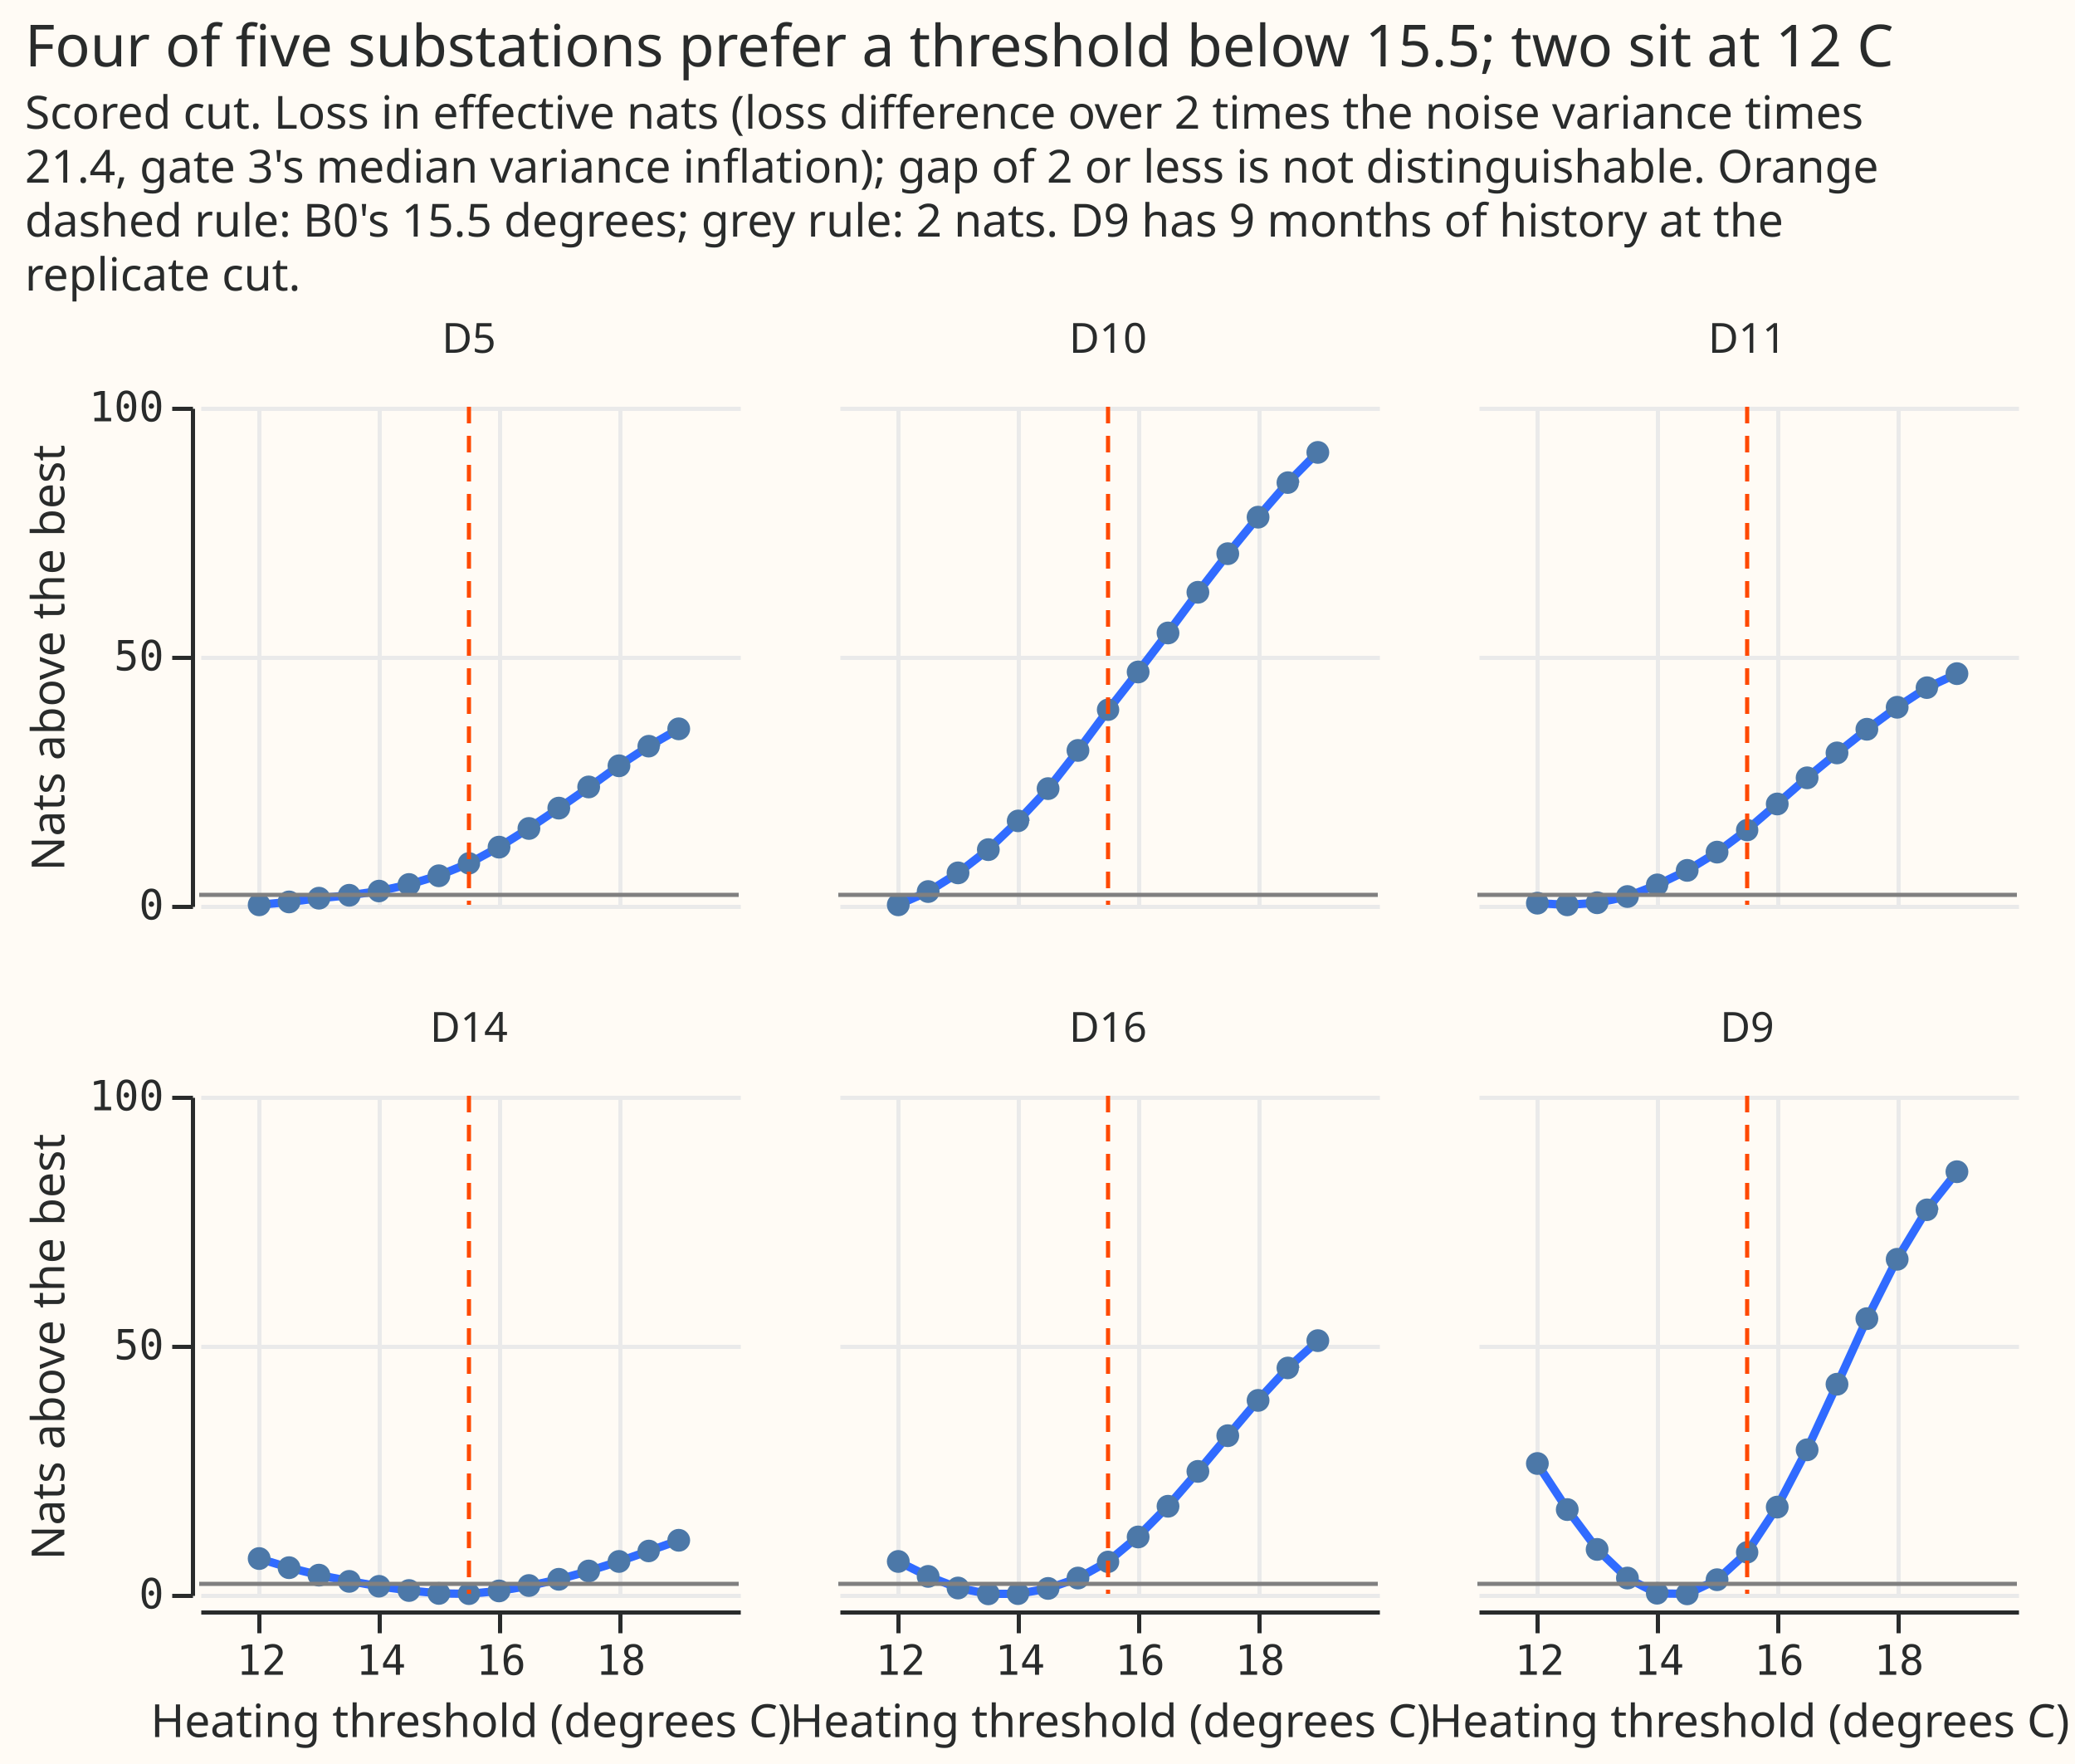
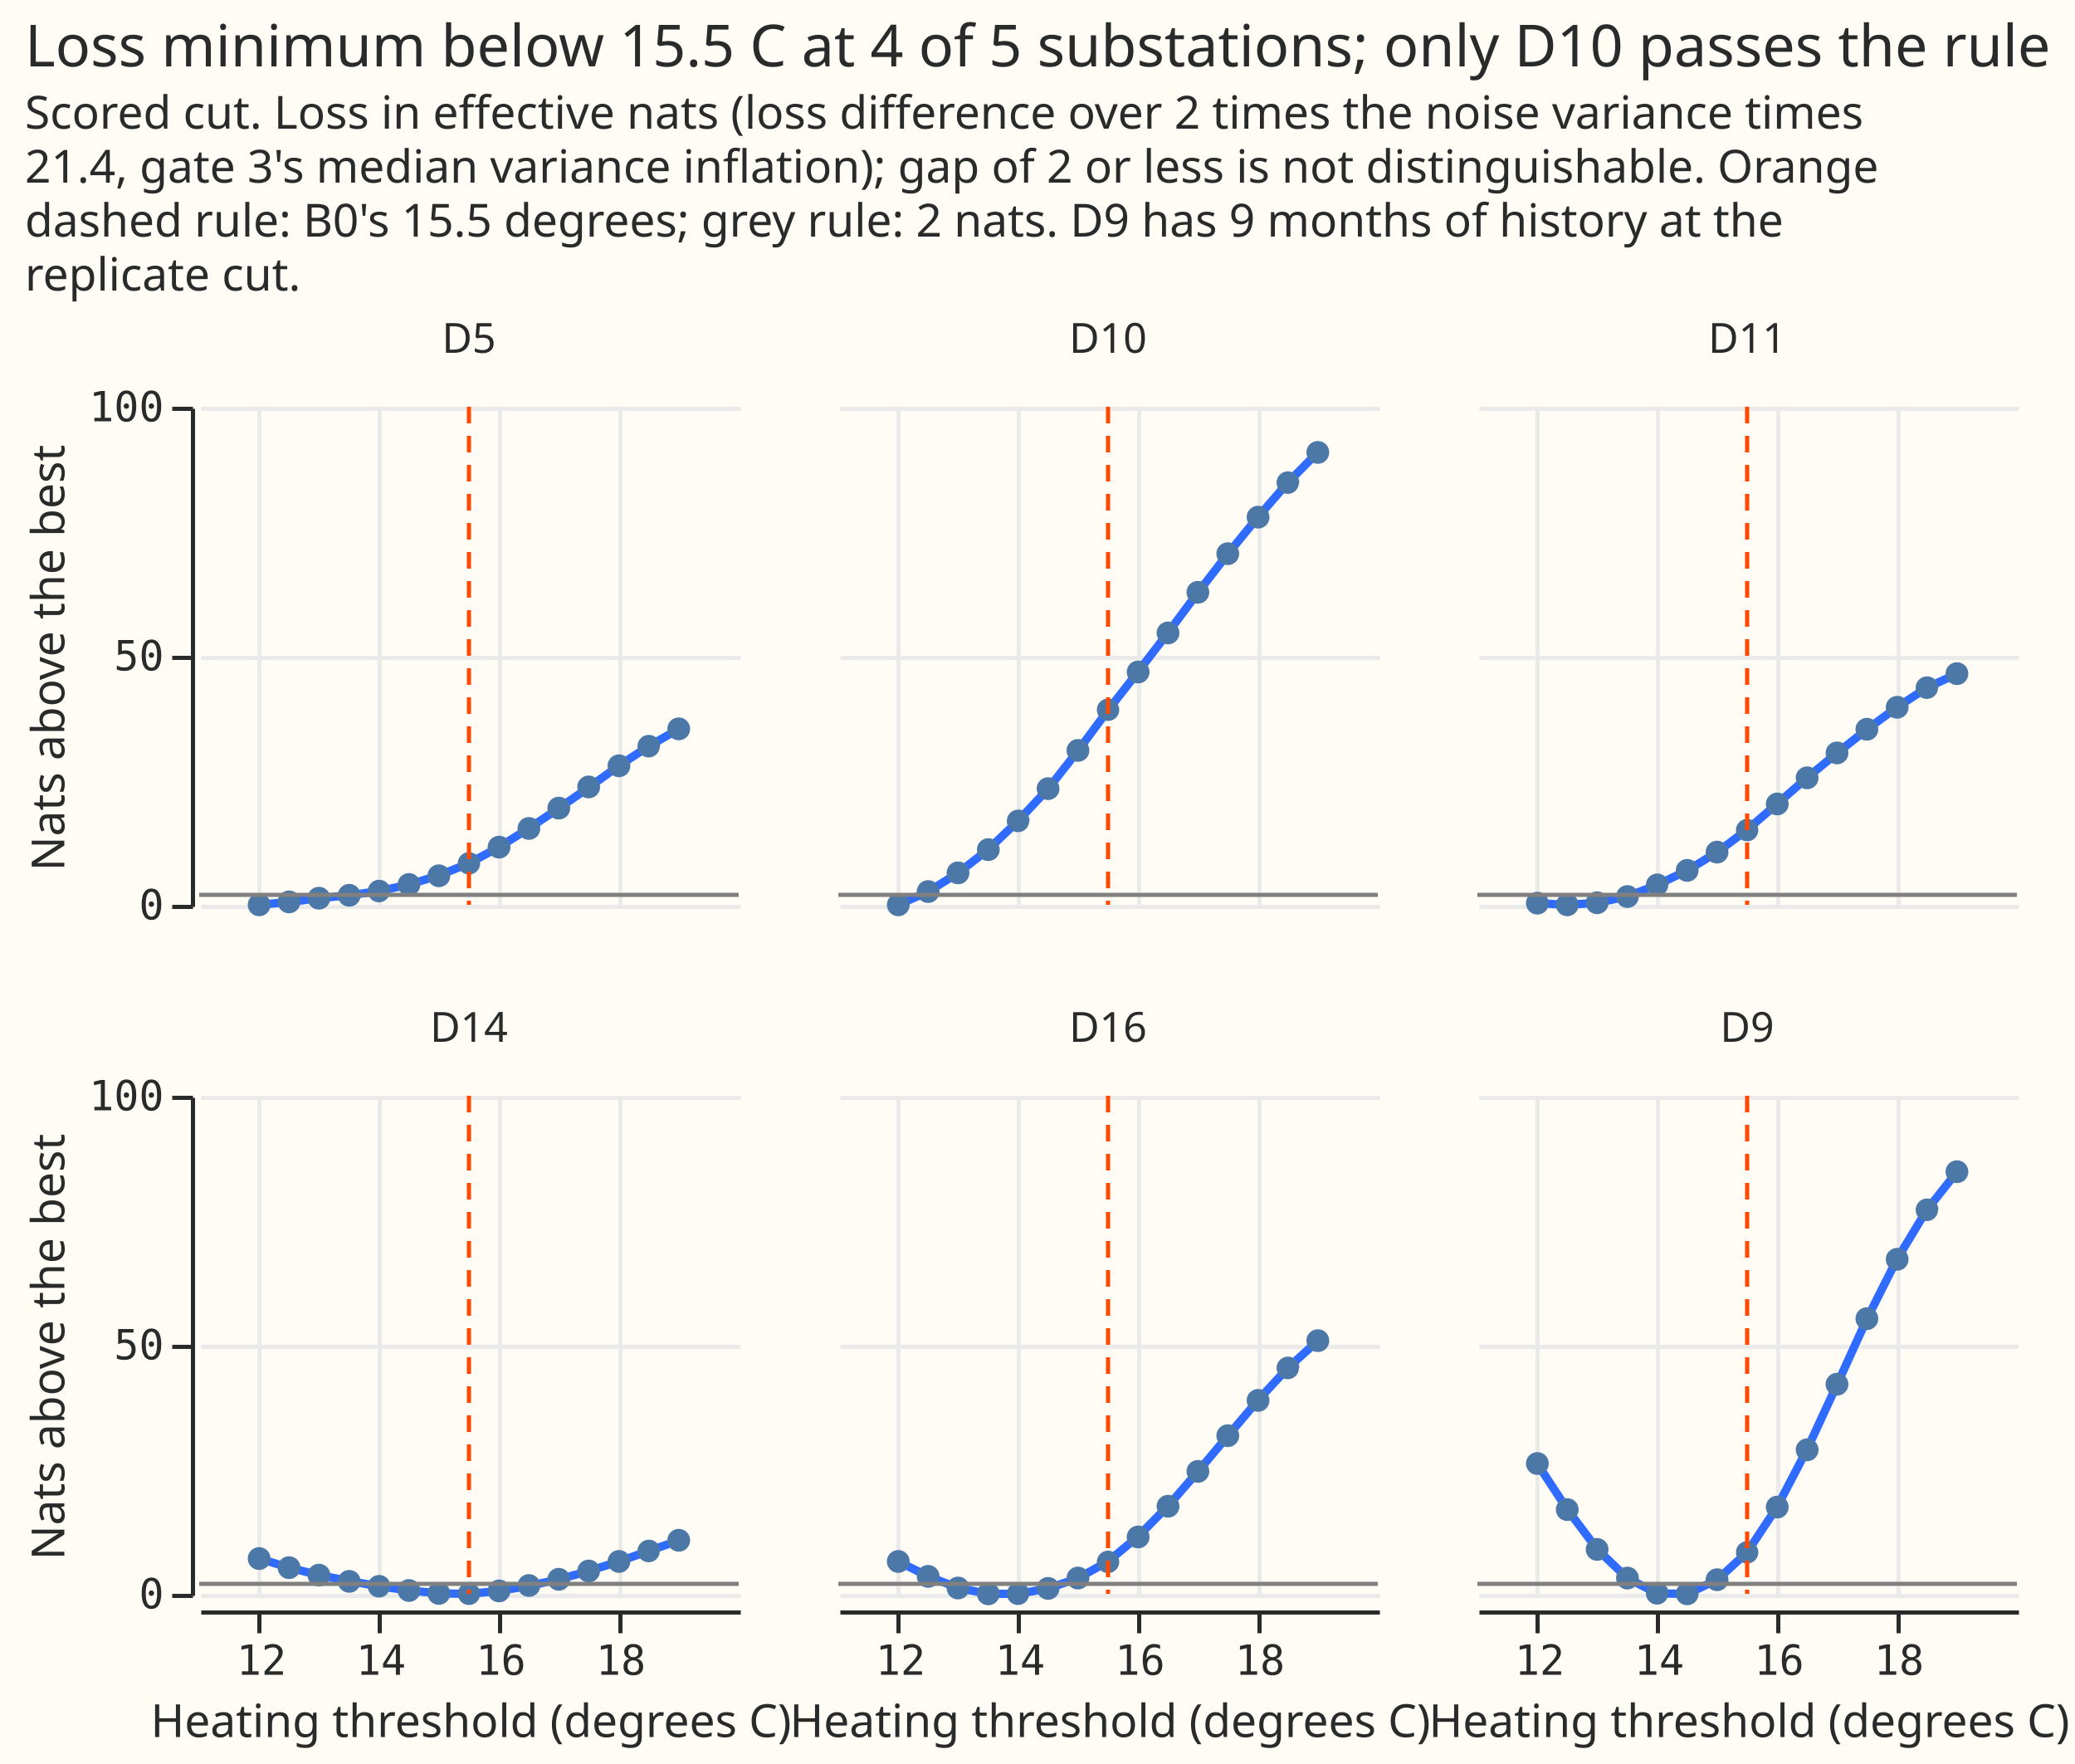
<svg xmlns="http://www.w3.org/2000/svg" width="500" height="425" class="marks" viewBox="0 0 500 425">
  <path fill="#fffbf5" d="M0 0h500v425H0z" />
  <g fill="none" stroke-miterlimit="10" aria-roledescription="group mark container" class="mark-group role-frame root">
    <g aria-roledescription="group mark container" class="mark-group role-row-header row_header">
      <path d="M46 98v120Z" aria-hidden="true" class="background" />
      <g aria-label="Y-axis titled 'Nats above the best' for a linear scale with values from 0 to 100" aria-roledescription="axis" class="mark-group role-axis" pointer-events="none">
        <path stroke="#292b2b" d="M46.5 218.5h-5m5-60h-5m5-60h-5" class="mark-rule role-axis-tick" />
        <g fill="#292b2b" class="mark-text role-axis-label" font-family="Matter Semi Mono, Roboto Mono, monospace" font-size="10" text-anchor="end">
          <text transform="translate(39.5 221.5)">0</text>
          <text transform="translate(39.5 161.5)">50</text>
          <text transform="translate(39.5 101.5)">100</text>
        </g>
        <path stroke="#292b2b" d="M46.5 218.5v-120" class="mark-rule role-axis-domain" />
        <text fill="#292b2b" class="mark-text role-axis-title" font-family="Matter XH, DM Sans, sans-serif" font-size="11" text-anchor="middle" transform="rotate(-90 87 71.5)">Nats above the best</text>
      </g>
      <path d="M46 264v120Z" aria-hidden="true" class="background" />
      <g aria-label="Y-axis titled 'Nats above the best' for a linear scale with values from 0 to 100" aria-roledescription="axis" class="mark-group role-axis" pointer-events="none">
        <path stroke="#292b2b" d="M46.5 384.5h-5m5-60h-5m5-60h-5" class="mark-rule role-axis-tick" />
        <g fill="#292b2b" class="mark-text role-axis-label" font-family="Matter Semi Mono, Roboto Mono, monospace" font-size="10" text-anchor="end">
          <text transform="translate(39.5 387.5)">0</text>
          <text transform="translate(39.5 327.5)">50</text>
          <text transform="translate(39.5 267.5)">100</text>
        </g>
        <path stroke="#292b2b" d="M46.5 384.5v-120" class="mark-rule role-axis-domain" />
        <text fill="#292b2b" class="mark-text role-axis-title" font-family="Matter XH, DM Sans, sans-serif" font-size="11" text-anchor="middle" transform="rotate(-90 170 154.5)">Nats above the best</text>
      </g>
    </g>
    <g aria-roledescription="group mark container" class="mark-group role-column-footer column_footer">
      <path d="M48 388h130z" aria-hidden="true" class="background" />
      <g aria-label="X-axis titled 'Heating threshold (degrees C)' for a linear scale with values from 11 to 20" aria-roledescription="axis" class="mark-group role-axis" pointer-events="none">
        <path stroke="#292b2b" d="M62.5 388.5v5m29-5v5m29-5v5m29-5v5" class="mark-rule role-axis-tick" />
        <g fill="#292b2b" class="mark-text role-axis-label" font-family="Matter Semi Mono, Roboto Mono, monospace" font-size="10" text-anchor="middle">
          <text transform="translate(63 403.5)">12</text>
          <text transform="translate(91.8 403.5)">14</text>
          <text transform="translate(120.7 403.5)">16</text>
          <text transform="translate(149.6 403.5)">18</text>
        </g>
        <path stroke="#292b2b" d="M48.5 388.5h130" class="mark-rule role-axis-domain" />
        <text fill="#292b2b" class="mark-text role-axis-title" font-family="Matter XH, DM Sans, sans-serif" font-size="11" text-anchor="middle" transform="translate(113.5 418.5)">Heating threshold (degrees C)</text>
      </g>
      <path d="M202 388h130z" aria-hidden="true" class="background" />
      <g aria-label="X-axis titled 'Heating threshold (degrees C)' for a linear scale with values from 11 to 20" aria-roledescription="axis" class="mark-group role-axis" pointer-events="none">
        <path stroke="#292b2b" d="M216.5 388.5v5m29-5v5m29-5v5m29-5v5" class="mark-rule role-axis-tick" />
        <g fill="#292b2b" class="mark-text role-axis-label" font-family="Matter Semi Mono, Roboto Mono, monospace" font-size="10" text-anchor="middle">
          <text transform="translate(217 403.5)">12</text>
          <text transform="translate(245.8 403.5)">14</text>
          <text transform="translate(274.7 403.5)">16</text>
          <text transform="translate(303.6 403.5)">18</text>
        </g>
        <path stroke="#292b2b" d="M202.5 388.5h130" class="mark-rule role-axis-domain" />
        <text fill="#292b2b" class="mark-text role-axis-title" font-family="Matter XH, DM Sans, sans-serif" font-size="11" text-anchor="middle" transform="translate(267.5 418.5)">Heating threshold (degrees C)</text>
      </g>
      <path d="M356 388h130z" aria-hidden="true" class="background" />
      <g aria-label="X-axis titled 'Heating threshold (degrees C)' for a linear scale with values from 11 to 20" aria-roledescription="axis" class="mark-group role-axis" pointer-events="none">
        <path stroke="#292b2b" d="M370.5 388.5v5m29-5v5m29-5v5m29-5v5" class="mark-rule role-axis-tick" />
        <g fill="#292b2b" class="mark-text role-axis-label" font-family="Matter Semi Mono, Roboto Mono, monospace" font-size="10" text-anchor="middle">
          <text transform="translate(371 403.5)">12</text>
          <text transform="translate(399.8 403.5)">14</text>
          <text transform="translate(428.7 403.5)">16</text>
          <text transform="translate(457.6 403.5)">18</text>
        </g>
        <path stroke="#292b2b" d="M356.5 388.5h130" class="mark-rule role-axis-domain" />
        <text fill="#292b2b" class="mark-text role-axis-title" font-family="Matter XH, DM Sans, sans-serif" font-size="11" text-anchor="middle" transform="translate(421.5 418.5)">Heating threshold (degrees C)</text>
      </g>
    </g>
    <g aria-roledescription="group mark container" class="mark-group role-scope cell">
      <path fill="#fffbf5" d="M48.5 98.5h130v120h-130Z" aria-hidden="true" class="background" />
      <g aria-hidden="true" class="mark-group role-axis">
        <path stroke="#eaeaea" d="M62.5 98.5v120m29-120v120m29-120v120m29-120v120" class="mark-rule role-axis-grid" pointer-events="none" />
      </g>
      <g aria-hidden="true" class="mark-group role-axis">
        <path stroke="#eaeaea" d="M48.5 218.5h130m-130-60h130m-130-60h130" class="mark-rule role-axis-grid" pointer-events="none" />
      </g>
      <g aria-roledescription="line mark container" class="mark-line role-mark child_layer_0_layer_0_marks">
        <path stroke="#306bff" stroke-width="2" d="m62.4 218 7.3-.7 7.2-.9 7.2-.7 7.2-1 7.3-1.6 7.2-2.2 7.2-2.9 7.2-3.9 7.2-4.5 7.3-4.9 7.2-5 7.2-5.2 7.2-4.7 7.3-4.2" aria-label="Heating threshold (degrees C): 12; Nats above the best: 0" aria-roledescription="line mark" />
      </g>
      <g fill="#4c78a8" aria-roledescription="symbol mark container" class="mark-symbol role-mark child_layer_0_layer_1_marks">
        <path d="M65.2 218a2.7 2.7 0 1 1-5.5 0 2.7 2.7 0 1 1 5.5 0" aria-label="Heating threshold (degrees C): 12; Nats above the best: 0" aria-roledescription="point" />
        <path d="M72.4 217.3a2.7 2.7 0 1 1-5.5 0 2.7 2.7 0 1 1 5.5 0" aria-label="Heating threshold (degrees C): 12.5; Nats above the best: 0.621950943201" aria-roledescription="point" />
        <path d="M79.6 216.4a2.7 2.7 0 1 1-5.5 0 2.7 2.7 0 1 1 5.5 0" aria-label="Heating threshold (degrees C): 13; Nats above the best: 1.29701175347" aria-roledescription="point" />
        <path d="M86.9 215.7a2.7 2.7 0 1 1-5.5 0 2.7 2.7 0 1 1 5.5 0" aria-label="Heating threshold (degrees C): 13.5; Nats above the best: 1.94436860394" aria-roledescription="point" />
        <path d="M94 214.7a2.7 2.7 0 1 1-5.4 0 2.7 2.7 0 1 1 5.5 0" aria-label="Heating threshold (degrees C): 14; Nats above the best: 2.76331328192" aria-roledescription="point" />
        <path d="M101.3 213.1a2.7 2.7 0 1 1-5.5 0 2.7 2.7 0 1 1 5.5 0" aria-label="Heating threshold (degrees C): 14.5; Nats above the best: 4.07513268301" aria-roledescription="point" />
        <path d="M108.5 211a2.7 2.7 0 1 1-5.5 0 2.7 2.7 0 1 1 5.5 0" aria-label="Heating threshold (degrees C): 15; Nats above the best: 5.88324445647" aria-roledescription="point" />
        <path d="M115.7 208a2.7 2.7 0 1 1-5.4 0 2.7 2.7 0 1 1 5.4 0" aria-label="Heating threshold (degrees C): 15.5; Nats above the best: 8.30267006436" aria-roledescription="point" />
        <path d="M123 204.1a2.7 2.7 0 1 1-5.5 0 2.7 2.7 0 1 1 5.5 0" aria-label="Heating threshold (degrees C): 16; Nats above the best: 11.5439203655" aria-roledescription="point" />
        <path d="M130.2 199.6a2.7 2.7 0 1 1-5.5 0 2.7 2.7 0 1 1 5.5 0" aria-label="Heating threshold (degrees C): 16.5; Nats above the best: 15.3128754807" aria-roledescription="point" />
        <path d="M137.4 194.7a2.7 2.7 0 1 1-5.5 0 2.7 2.7 0 1 1 5.5 0" aria-label="Heating threshold (degrees C): 17; Nats above the best: 19.4146008789" aria-roledescription="point" />
        <path d="M144.6 189.6a2.7 2.7 0 1 1-5.5 0 2.7 2.7 0 1 1 5.5 0" aria-label="Heating threshold (degrees C): 17.5; Nats above the best: 23.6330426172" aria-roledescription="point" />
        <path d="M151.9 184.5a2.7 2.7 0 1 1-5.5 0 2.7 2.7 0 1 1 5.5 0" aria-label="Heating threshold (degrees C): 18; Nats above the best: 27.8756086671" aria-roledescription="point" />
        <path d="M159 179.8a2.7 2.7 0 1 1-5.4 0 2.7 2.7 0 1 1 5.5 0" aria-label="Heating threshold (degrees C): 18.5; Nats above the best: 31.8721138478" aria-roledescription="point" />
        <path d="M166.3 175.6a2.7 2.7 0 1 1-5.5 0 2.7 2.7 0 1 1 5.5 0" aria-label="Heating threshold (degrees C): 19; Nats above the best: 35.3278991965" aria-roledescription="point" />
      </g>
      <path stroke="#ff4901" stroke-dasharray="4,3" d="M113 98v120m0-120v120m0-120v120m0-120v120m0-120v120m0-120v120m0-120v120m0-120v120m0-120v120m0-120v120m0-120v120m0-120v120m0-120v120m0-120v120m0-120v120" aria-roledescription="rule mark container" class="mark-rule role-mark child_layer_1_marks" />
      <path stroke="gray" d="M178 215.6H48m130 0H48m130 0H48m130 0H48m130 0H48m130 0H48m130 0H48m130 0H48m130 0H48m130 0H48m130 0H48m130 0H48m130 0H48m130 0H48m130 0H48" aria-roledescription="rule mark container" class="mark-rule role-mark child_layer_2_marks" />
      <g class="mark-group role-title">
        <text fill="#292b2b" aria-label="Title text 'D5'" aria-roledescription="title" class="mark-text role-title-text" font-family="Matter XH, DM Sans, sans-serif" font-size="10" pointer-events="none" text-anchor="middle" transform="translate(113 85)">D5</text>
      </g>
      <path fill="#fffbf5" d="M202.5 98.5h130v120h-130Z" aria-hidden="true" class="background" />
      <g aria-hidden="true" class="mark-group role-axis">
        <path stroke="#eaeaea" d="M216.5 98.5v120m29-120v120m29-120v120m29-120v120" class="mark-rule role-axis-grid" pointer-events="none" />
      </g>
      <g aria-hidden="true" class="mark-group role-axis">
        <path stroke="#eaeaea" d="M202.5 218.5h130m-130-60h130m-130-60h130" class="mark-rule role-axis-grid" pointer-events="none" />
      </g>
      <g aria-roledescription="line mark container" class="mark-line role-mark child_layer_0_layer_0_marks">
        <path stroke="#306bff" stroke-width="2" d="m216.4 218 7.3-3.2 7.2-4.5 7.2-5.6 7.2-6.9 7.3-7.8 7.2-9.2 7.2-9.7 7.2-9.2 7.2-9.4 7.3-9.8 7.2-9.3 7.2-8.8 7.2-8.3 7.3-7.4" aria-label="Heating threshold (degrees C): 12; Nats above the best: 0" aria-roledescription="line mark" />
      </g>
      <g fill="#4c78a8" aria-roledescription="symbol mark container" class="mark-symbol role-mark child_layer_0_layer_1_marks">
        <path d="M219.2 218a2.7 2.7 0 1 1-5.5 0 2.7 2.7 0 1 1 5.5 0" aria-label="Heating threshold (degrees C): 12; Nats above the best: 0" aria-roledescription="point" />
        <path d="M226.4 214.8a2.7 2.7 0 1 1-5.5 0 2.7 2.7 0 1 1 5.5 0" aria-label="Heating threshold (degrees C): 12.5; Nats above the best: 2.65809516387" aria-roledescription="point" />
        <path d="M233.6 210.3a2.7 2.7 0 1 1-5.5 0 2.7 2.7 0 1 1 5.5 0" aria-label="Heating threshold (degrees C): 13; Nats above the best: 6.40456216002" aria-roledescription="point" />
        <path d="M240.9 204.7a2.7 2.7 0 1 1-5.5 0 2.7 2.7 0 1 1 5.5 0" aria-label="Heating threshold (degrees C): 13.5; Nats above the best: 11.0503135597" aria-roledescription="point" />
        <path d="M248 197.8a2.7 2.7 0 1 1-5.4 0 2.7 2.7 0 1 1 5.5 0" aria-label="Heating threshold (degrees C): 14; Nats above the best: 16.8173252222" aria-roledescription="point" />
        <path d="M255.3 190a2.7 2.7 0 1 1-5.5 0 2.7 2.7 0 1 1 5.5 0" aria-label="Heating threshold (degrees C): 14.5; Nats above the best: 23.3394333562" aria-roledescription="point" />
        <path d="M262.5 180.8a2.7 2.7 0 1 1-5.5 0 2.7 2.7 0 1 1 5.5 0" aria-label="Heating threshold (degrees C): 15; Nats above the best: 30.9635032348" aria-roledescription="point" />
        <path d="M269.7 171a2.7 2.7 0 1 1-5.4 0 2.7 2.7 0 1 1 5.4 0" aria-label="Heating threshold (degrees C): 15.5; Nats above the best: 39.0943954562" aria-roledescription="point" />
        <path d="M277 161.9a2.7 2.7 0 1 1-5.5 0 2.7 2.7 0 1 1 5.5 0" aria-label="Heating threshold (degrees C): 16; Nats above the best: 46.7631775623" aria-roledescription="point" />
        <path d="M284.2 152.5a2.7 2.7 0 1 1-5.5 0 2.7 2.7 0 1 1 5.5 0" aria-label="Heating threshold (degrees C): 16.5; Nats above the best: 54.5586648351" aria-roledescription="point" />
        <path d="M291.4 142.7a2.7 2.7 0 1 1-5.5 0 2.7 2.7 0 1 1 5.5 0" aria-label="Heating threshold (degrees C): 17; Nats above the best: 62.7124789162" aria-roledescription="point" />
        <path d="M298.6 133.4a2.7 2.7 0 1 1-5.5 0 2.7 2.7 0 1 1 5.5 0" aria-label="Heating threshold (degrees C): 17.5; Nats above the best: 70.5180480925" aria-roledescription="point" />
        <path d="M305.9 124.6a2.7 2.7 0 1 1-5.5 0 2.7 2.7 0 1 1 5.5 0" aria-label="Heating threshold (degrees C): 18; Nats above the best: 77.8040946879" aria-roledescription="point" />
        <path d="M313 116.3a2.7 2.7 0 1 1-5.4 0 2.7 2.7 0 1 1 5.5 0" aria-label="Heating threshold (degrees C): 18.5; Nats above the best: 84.7297659041" aria-roledescription="point" />
        <path d="M320.3 109a2.7 2.7 0 1 1-5.5 0 2.7 2.7 0 1 1 5.5 0" aria-label="Heating threshold (degrees C): 19; Nats above the best: 90.8765872555" aria-roledescription="point" />
      </g>
      <path stroke="#ff4901" stroke-dasharray="4,3" d="M267 98v120m0-120v120m0-120v120m0-120v120m0-120v120m0-120v120m0-120v120m0-120v120m0-120v120m0-120v120m0-120v120m0-120v120m0-120v120m0-120v120m0-120v120" aria-roledescription="rule mark container" class="mark-rule role-mark child_layer_1_marks" />
      <path stroke="gray" d="M332 215.6H202m130 0H202m130 0H202m130 0H202m130 0H202m130 0H202m130 0H202m130 0H202m130 0H202m130 0H202m130 0H202m130 0H202m130 0H202m130 0H202m130 0H202" aria-roledescription="rule mark container" class="mark-rule role-mark child_layer_2_marks" />
      <g class="mark-group role-title">
        <text fill="#292b2b" aria-label="Title text 'D10'" aria-roledescription="title" class="mark-text role-title-text" font-family="Matter XH, DM Sans, sans-serif" font-size="10" pointer-events="none" text-anchor="middle" transform="translate(267 85)">D10</text>
      </g>
      <path fill="#fffbf5" d="M356.5 98.5h130v120h-130Z" aria-hidden="true" class="background" />
      <g aria-hidden="true" class="mark-group role-axis">
        <path stroke="#eaeaea" d="M370.5 98.5v120m29-120v120m29-120v120m29-120v120" class="mark-rule role-axis-grid" pointer-events="none" />
      </g>
      <g aria-hidden="true" class="mark-group role-axis">
        <path stroke="#eaeaea" d="M356.5 218.5h130m-130-60h130m-130-60h130" class="mark-rule role-axis-grid" pointer-events="none" />
      </g>
      <g aria-roledescription="line mark container" class="mark-line role-mark child_layer_0_layer_0_marks">
        <path stroke="#306bff" stroke-width="2" d="m370.4 217.6 7.3.4 7.2-.5 7.2-1.5 7.2-2.8 7.3-3.5 7.2-4.4 7.2-5.4 7.2-6.2 7.2-6.3 7.3-6 7.2-5.7 7.2-5.3 7.2-4.7 7.3-3.4" aria-label="Heating threshold (degrees C): 12; Nats above the best: 0.318735731742" aria-roledescription="line mark" />
      </g>
      <g fill="#4c78a8" aria-roledescription="symbol mark container" class="mark-symbol role-mark child_layer_0_layer_1_marks">
        <path d="M373.2 217.6a2.7 2.7 0 1 1-5.5 0 2.7 2.7 0 1 1 5.5 0" aria-label="Heating threshold (degrees C): 12; Nats above the best: 0.318735731742" aria-roledescription="point" />
        <path d="M380.4 218a2.7 2.7 0 1 1-5.5 0 2.7 2.7 0 1 1 5.5 0" aria-label="Heating threshold (degrees C): 12.5; Nats above the best: 0" aria-roledescription="point" />
        <path d="M387.6 217.5a2.7 2.7 0 1 1-5.5 0 2.7 2.7 0 1 1 5.5 0" aria-label="Heating threshold (degrees C): 13; Nats above the best: 0.395028041521" aria-roledescription="point" />
        <path d="M394.9 216a2.7 2.7 0 1 1-5.5 0 2.7 2.7 0 1 1 5.5 0" aria-label="Heating threshold (degrees C): 13.5; Nats above the best: 1.62986034256" aria-roledescription="point" />
        <path d="M402 213.2a2.7 2.7 0 1 1-5.4 0 2.7 2.7 0 1 1 5.5 0" aria-label="Heating threshold (degrees C): 14; Nats above the best: 4.00915829572" aria-roledescription="point" />
        <path d="M409.3 209.7a2.7 2.7 0 1 1-5.5 0 2.7 2.7 0 1 1 5.5 0" aria-label="Heating threshold (degrees C): 14.5; Nats above the best: 6.9255187331" aria-roledescription="point" />
        <path d="M416.5 205.3a2.7 2.7 0 1 1-5.5 0 2.7 2.7 0 1 1 5.5 0" aria-label="Heating threshold (degrees C): 15; Nats above the best: 10.5923421874" aria-roledescription="point" />
        <path d="M423.7 200a2.7 2.7 0 1 1-5.4 0 2.7 2.7 0 1 1 5.4 0" aria-label="Heating threshold (degrees C): 15.5; Nats above the best: 15.0556759755" aria-roledescription="point" />
        <path d="M431 193.7a2.7 2.7 0 1 1-5.5 0 2.7 2.7 0 1 1 5.5 0" aria-label="Heating threshold (degrees C): 16; Nats above the best: 20.2500588473" aria-roledescription="point" />
        <path d="M438.2 187.4a2.7 2.7 0 1 1-5.5 0 2.7 2.7 0 1 1 5.5 0" aria-label="Heating threshold (degrees C): 16.5; Nats above the best: 25.4830326516" aria-roledescription="point" />
        <path d="M445.4 181.4a2.7 2.7 0 1 1-5.5 0 2.7 2.7 0 1 1 5.5 0" aria-label="Heating threshold (degrees C): 17; Nats above the best: 30.5172741959" aria-roledescription="point" />
        <path d="M452.6 175.7a2.7 2.7 0 1 1-5.5 0 2.7 2.7 0 1 1 5.5 0" aria-label="Heating threshold (degrees C): 17.5; Nats above the best: 35.2783337634" aria-roledescription="point" />
        <path d="M459.9 170.4a2.7 2.7 0 1 1-5.5 0 2.7 2.7 0 1 1 5.5 0" aria-label="Heating threshold (degrees C): 18; Nats above the best: 39.6994945596" aria-roledescription="point" />
        <path d="M467 165.7a2.7 2.7 0 1 1-5.4 0 2.7 2.7 0 1 1 5.5 0" aria-label="Heating threshold (degrees C): 18.5; Nats above the best: 43.5714464795" aria-roledescription="point" />
        <path d="M474.3 162.3a2.7 2.7 0 1 1-5.5 0 2.7 2.7 0 1 1 5.5 0" aria-label="Heating threshold (degrees C): 19; Nats above the best: 46.4445218416" aria-roledescription="point" />
      </g>
      <path stroke="#ff4901" stroke-dasharray="4,3" d="M421 98v120m0-120v120m0-120v120m0-120v120m0-120v120m0-120v120m0-120v120m0-120v120m0-120v120m0-120v120m0-120v120m0-120v120m0-120v120m0-120v120m0-120v120" aria-roledescription="rule mark container" class="mark-rule role-mark child_layer_1_marks" />
      <path stroke="gray" d="M486 215.6H356m130 0H356m130 0H356m130 0H356m130 0H356m130 0H356m130 0H356m130 0H356m130 0H356m130 0H356m130 0H356m130 0H356m130 0H356m130 0H356m130 0H356" aria-roledescription="rule mark container" class="mark-rule role-mark child_layer_2_marks" />
      <g class="mark-group role-title">
        <text fill="#292b2b" aria-label="Title text 'D11'" aria-roledescription="title" class="mark-text role-title-text" font-family="Matter XH, DM Sans, sans-serif" font-size="10" pointer-events="none" text-anchor="middle" transform="translate(421 85)">D11</text>
      </g>
      <path fill="#fffbf5" d="M48.5 264.5h130v120h-130Z" aria-hidden="true" class="background" />
      <g aria-hidden="true" class="mark-group role-axis">
        <path stroke="#eaeaea" d="M62.5 264.5v120m29-120v120m29-120v120m29-120v120" class="mark-rule role-axis-grid" pointer-events="none" />
      </g>
      <g aria-hidden="true" class="mark-group role-axis">
        <path stroke="#eaeaea" d="M48.5 384.5h130m-130-60h130m-130-60h130" class="mark-rule role-axis-grid" pointer-events="none" />
      </g>
      <g aria-roledescription="line mark container" class="mark-line role-mark child_layer_0_layer_0_marks">
        <path stroke="#306bff" stroke-width="2" d="m62.4 375.5 7.3 2.2 7.2 1.8 7.2 1.4 7.2 1.3 7.3 1 7.2.7 7.2.1 7.2-.7 7.2-1.2 7.3-1.6 7.2-2 7.2-2.3 7.2-2.5 7.3-2.6" aria-label="Heating threshold (degrees C): 12; Nats above the best: 7.09606955715" aria-roledescription="line mark" />
      </g>
      <g fill="#4c78a8" aria-roledescription="symbol mark container" class="mark-symbol role-mark child_layer_0_layer_1_marks">
        <path d="M65.2 375.5a2.7 2.7 0 1 1-5.5 0 2.7 2.7 0 1 1 5.5 0" aria-label="Heating threshold (degrees C): 12; Nats above the best: 7.09606955715" aria-roledescription="point" />
        <path d="M72.4 377.7a2.7 2.7 0 1 1-5.5 0 2.7 2.7 0 1 1 5.5 0" aria-label="Heating threshold (degrees C): 12.5; Nats above the best: 5.22778008755" aria-roledescription="point" />
        <path d="M79.6 379.5a2.7 2.7 0 1 1-5.5 0 2.7 2.7 0 1 1 5.5 0" aria-label="Heating threshold (degrees C): 13; Nats above the best: 3.74614276852" aria-roledescription="point" />
        <path d="M86.9 381a2.7 2.7 0 1 1-5.5 0 2.7 2.7 0 1 1 5.5 0" aria-label="Heating threshold (degrees C): 13.5; Nats above the best: 2.54284866908" aria-roledescription="point" />
        <path d="M94 382.2a2.7 2.7 0 1 1-5.4 0 2.7 2.7 0 1 1 5.5 0" aria-label="Heating threshold (degrees C): 14; Nats above the best: 1.51719155994" aria-roledescription="point" />
        <path d="M101.3 383.2a2.7 2.7 0 1 1-5.5 0 2.7 2.7 0 1 1 5.5 0" aria-label="Heating threshold (degrees C): 14.5; Nats above the best: 0.696672649553" aria-roledescription="point" />
        <path d="M108.5 383.9a2.7 2.7 0 1 1-5.5 0 2.7 2.7 0 1 1 5.5 0" aria-label="Heating threshold (degrees C): 15; Nats above the best: 0.0910460669743" aria-roledescription="point" />
        <path d="M115.7 384a2.7 2.7 0 1 1-5.4 0 2.7 2.7 0 1 1 5.4 0" aria-label="Heating threshold (degrees C): 15.5; Nats above the best: 0" aria-roledescription="point" />
        <path d="M123 383.3a2.7 2.7 0 1 1-5.5 0 2.7 2.7 0 1 1 5.5 0" aria-label="Heating threshold (degrees C): 16; Nats above the best: 0.562080033061" aria-roledescription="point" />
        <path d="M130.2 382a2.7 2.7 0 1 1-5.5 0 2.7 2.7 0 1 1 5.5 0" aria-label="Heating threshold (degrees C): 16.5; Nats above the best: 1.61241381017" aria-roledescription="point" />
        <path d="M137.4 380.5a2.7 2.7 0 1 1-5.5 0 2.7 2.7 0 1 1 5.5 0" aria-label="Heating threshold (degrees C): 17; Nats above the best: 2.95357371013" aria-roledescription="point" />
        <path d="M144.6 378.5a2.7 2.7 0 1 1-5.5 0 2.7 2.7 0 1 1 5.5 0" aria-label="Heating threshold (degrees C): 17.5; Nats above the best: 4.57178700855" aria-roledescription="point" />
        <path d="M151.9 376.2a2.7 2.7 0 1 1-5.5 0 2.7 2.7 0 1 1 5.5 0" aria-label="Heating threshold (degrees C): 18; Nats above the best: 6.49768645108" aria-roledescription="point" />
        <path d="M159 373.7a2.7 2.7 0 1 1-5.4 0 2.7 2.7 0 1 1 5.5 0" aria-label="Heating threshold (degrees C): 18.5; Nats above the best: 8.61409352447" aria-roledescription="point" />
        <path d="M166.3 371.1a2.7 2.7 0 1 1-5.5 0 2.7 2.7 0 1 1 5.5 0" aria-label="Heating threshold (degrees C): 19; Nats above the best: 10.7179108692" aria-roledescription="point" />
      </g>
      <path stroke="#ff4901" stroke-dasharray="4,3" d="M113 264v120m0-120v120m0-120v120m0-120v120m0-120v120m0-120v120m0-120v120m0-120v120m0-120v120m0-120v120m0-120v120m0-120v120m0-120v120m0-120v120m0-120v120" aria-roledescription="rule mark container" class="mark-rule role-mark child_layer_1_marks" />
      <path stroke="gray" d="M178 381.6H48m130 0H48m130 0H48m130 0H48m130 0H48m130 0H48m130 0H48m130 0H48m130 0H48m130 0H48m130 0H48m130 0H48m130 0H48m130 0H48m130 0H48" aria-roledescription="rule mark container" class="mark-rule role-mark child_layer_2_marks" />
      <g class="mark-group role-title">
        <text fill="#292b2b" aria-label="Title text 'D14'" aria-roledescription="title" class="mark-text role-title-text" font-family="Matter XH, DM Sans, sans-serif" font-size="10" pointer-events="none" text-anchor="middle" transform="translate(113 251)">D14</text>
      </g>
      <path fill="#fffbf5" d="M202.5 264.5h130v120h-130Z" aria-hidden="true" class="background" />
      <g aria-hidden="true" class="mark-group role-axis">
        <path stroke="#eaeaea" d="M216.5 264.5v120m29-120v120m29-120v120m29-120v120" class="mark-rule role-axis-grid" pointer-events="none" />
      </g>
      <g aria-hidden="true" class="mark-group role-axis">
        <path stroke="#eaeaea" d="M202.5 384.5h130m-130-60h130m-130-60h130" class="mark-rule role-axis-grid" pointer-events="none" />
      </g>
      <g aria-roledescription="line mark container" class="mark-line role-mark child_layer_0_layer_0_marks">
        <path stroke="#306bff" stroke-width="2" d="m216.4 376.2 7.3 3.6 7.2 2.8 7.2 1.4h7.2l7.3-1.3 7.2-2.5 7.2-4 7.2-6 7.2-7.3 7.3-8.4 7.2-8.6 7.2-8.5 7.2-7.8 7.3-6.6" aria-label="Heating threshold (degrees C): 12; Nats above the best: 6.49648609451" aria-roledescription="line mark" />
      </g>
      <g fill="#4c78a8" aria-roledescription="symbol mark container" class="mark-symbol role-mark child_layer_0_layer_1_marks">
        <path d="M219.2 376.2a2.7 2.7 0 1 1-5.5 0 2.7 2.7 0 1 1 5.5 0" aria-label="Heating threshold (degrees C): 12; Nats above the best: 6.49648609451" aria-roledescription="point" />
        <path d="M226.4 379.8a2.7 2.7 0 1 1-5.5 0 2.7 2.7 0 1 1 5.5 0" aria-label="Heating threshold (degrees C): 12.5; Nats above the best: 3.5382069554" aria-roledescription="point" />
        <path d="M233.6 382.6a2.7 2.7 0 1 1-5.5 0 2.7 2.7 0 1 1 5.5 0" aria-label="Heating threshold (degrees C): 13; Nats above the best: 1.17883591635" aria-roledescription="point" />
        <path d="M240.9 384a2.7 2.7 0 1 1-5.5 0 2.7 2.7 0 1 1 5.5 0" aria-label="Heating threshold (degrees C): 13.5; Nats above the best: 0" aria-roledescription="point" />
        <path d="M248 384a2.7 2.7 0 1 1-5.4 0 2.7 2.7 0 1 1 5.5 0" aria-label="Heating threshold (degrees C): 14; Nats above the best: 0.038311988246" aria-roledescription="point" />
        <path d="M255.3 382.7a2.7 2.7 0 1 1-5.5 0 2.7 2.7 0 1 1 5.5 0" aria-label="Heating threshold (degrees C): 14.5; Nats above the best: 1.06076987127" aria-roledescription="point" />
        <path d="M262.5 380.2a2.7 2.7 0 1 1-5.5 0 2.7 2.7 0 1 1 5.5 0" aria-label="Heating threshold (degrees C): 15; Nats above the best: 3.16626574698" aria-roledescription="point" />
        <path d="M269.7 376.3a2.7 2.7 0 1 1-5.4 0 2.7 2.7 0 1 1 5.4 0" aria-label="Heating threshold (degrees C): 15.5; Nats above the best: 6.43156403266" aria-roledescription="point" />
        <path d="M277 370.3a2.7 2.7 0 1 1-5.5 0 2.7 2.7 0 1 1 5.5 0" aria-label="Heating threshold (degrees C): 16; Nats above the best: 11.4293815991" aria-roledescription="point" />
        <path d="M284.2 362.9a2.7 2.7 0 1 1-5.5 0 2.7 2.7 0 1 1 5.5 0" aria-label="Heating threshold (degrees C): 16.5; Nats above the best: 17.6104087543" aria-roledescription="point" />
        <path d="M291.4 354.5a2.7 2.7 0 1 1-5.5 0 2.7 2.7 0 1 1 5.5 0" aria-label="Heating threshold (degrees C): 17; Nats above the best: 24.5476203775" aria-roledescription="point" />
        <path d="M298.6 345.9a2.7 2.7 0 1 1-5.5 0 2.7 2.7 0 1 1 5.5 0" aria-label="Heating threshold (degrees C): 17.5; Nats above the best: 31.7538958821" aria-roledescription="point" />
        <path d="M305.9 337.4a2.7 2.7 0 1 1-5.5 0 2.7 2.7 0 1 1 5.5 0" aria-label="Heating threshold (degrees C): 18; Nats above the best: 38.8218157983" aria-roledescription="point" />
        <path d="M313 329.6a2.7 2.7 0 1 1-5.4 0 2.7 2.7 0 1 1 5.5 0" aria-label="Heating threshold (degrees C): 18.5; Nats above the best: 45.3382139154" aria-roledescription="point" />
        <path d="M320.3 323a2.7 2.7 0 1 1-5.5 0 2.7 2.7 0 1 1 5.5 0" aria-label="Heating threshold (degrees C): 19; Nats above the best: 50.8321518292" aria-roledescription="point" />
      </g>
      <path stroke="#ff4901" stroke-dasharray="4,3" d="M267 264v120m0-120v120m0-120v120m0-120v120m0-120v120m0-120v120m0-120v120m0-120v120m0-120v120m0-120v120m0-120v120m0-120v120m0-120v120m0-120v120m0-120v120" aria-roledescription="rule mark container" class="mark-rule role-mark child_layer_1_marks" />
      <path stroke="gray" d="M332 381.6H202m130 0H202m130 0H202m130 0H202m130 0H202m130 0H202m130 0H202m130 0H202m130 0H202m130 0H202m130 0H202m130 0H202m130 0H202m130 0H202m130 0H202" aria-roledescription="rule mark container" class="mark-rule role-mark child_layer_2_marks" />
      <g class="mark-group role-title">
        <text fill="#292b2b" aria-label="Title text 'D16'" aria-roledescription="title" class="mark-text role-title-text" font-family="Matter XH, DM Sans, sans-serif" font-size="10" pointer-events="none" text-anchor="middle" transform="translate(267 251)">D16</text>
      </g>
      <path fill="#fffbf5" d="M356.5 264.5h130v120h-130Z" aria-hidden="true" class="background" />
      <g aria-hidden="true" class="mark-group role-axis">
        <path stroke="#eaeaea" d="M370.5 264.5v120m29-120v120m29-120v120m29-120v120" class="mark-rule role-axis-grid" pointer-events="none" />
      </g>
      <g aria-hidden="true" class="mark-group role-axis">
        <path stroke="#eaeaea" d="M356.5 384.5h130m-130-60h130m-130-60h130" class="mark-rule role-axis-grid" pointer-events="none" />
      </g>
      <g aria-roledescription="line mark container" class="mark-line role-mark child_layer_0_layer_0_marks">
        <path stroke="#306bff" stroke-width="2" d="m370.4 352.6 7.3 11.1 7.2 9.6 7.2 6.9 7.2 3.7 7.3.1 7.2-3.4 7.2-6.6 7.2-10.9 7.2-13.8 7.3-15.8 7.2-15.8 7.2-14.3 7.2-11.9 7.3-9.2" aria-label="Heating threshold (degrees C): 12; Nats above the best: 26.1261947345" aria-roledescription="line mark" />
      </g>
      <g fill="#4c78a8" aria-roledescription="symbol mark container" class="mark-symbol role-mark child_layer_0_layer_1_marks">
        <path d="M373.2 352.6a2.7 2.7 0 1 1-5.5 0 2.7 2.7 0 1 1 5.5 0" aria-label="Heating threshold (degrees C): 12; Nats above the best: 26.1261947345" aria-roledescription="point" />
        <path d="M380.4 363.7a2.7 2.7 0 1 1-5.5 0 2.7 2.7 0 1 1 5.5 0" aria-label="Heating threshold (degrees C): 12.5; Nats above the best: 16.9023867867" aria-roledescription="point" />
        <path d="M387.6 373.3a2.7 2.7 0 1 1-5.5 0 2.7 2.7 0 1 1 5.5 0" aria-label="Heating threshold (degrees C): 13; Nats above the best: 8.92185151044" aria-roledescription="point" />
        <path d="M394.9 380.2a2.7 2.7 0 1 1-5.5 0 2.7 2.7 0 1 1 5.5 0" aria-label="Heating threshold (degrees C): 13.5; Nats above the best: 3.16744659208" aria-roledescription="point" />
        <path d="M402 383.9a2.7 2.7 0 1 1-5.4 0 2.7 2.7 0 1 1 5.5 0" aria-label="Heating threshold (degrees C): 14; Nats above the best: 0.109731028603" aria-roledescription="point" />
        <path d="M409.3 384a2.7 2.7 0 1 1-5.5 0 2.7 2.7 0 1 1 5.5 0" aria-label="Heating threshold (degrees C): 14.5; Nats above the best: 0" aria-roledescription="point" />
        <path d="M416.5 380.6a2.7 2.7 0 1 1-5.5 0 2.7 2.7 0 1 1 5.5 0" aria-label="Heating threshold (degrees C): 15; Nats above the best: 2.82705393484" aria-roledescription="point" />
        <path d="M423.7 374a2.7 2.7 0 1 1-5.4 0 2.7 2.7 0 1 1 5.4 0" aria-label="Heating threshold (degrees C): 15.5; Nats above the best: 8.37215685342" aria-roledescription="point" />
        <path d="M431 363.1a2.7 2.7 0 1 1-5.5 0 2.7 2.7 0 1 1 5.5 0" aria-label="Heating threshold (degrees C): 16; Nats above the best: 17.4037973492" aria-roledescription="point" />
        <path d="M438.2 349.3a2.7 2.7 0 1 1-5.5 0 2.7 2.7 0 1 1 5.5 0" aria-label="Heating threshold (degrees C): 16.5; Nats above the best: 28.9101222901" aria-roledescription="point" />
        <path d="M445.4 333.5a2.7 2.7 0 1 1-5.5 0 2.7 2.7 0 1 1 5.5 0" aria-label="Heating threshold (degrees C): 17; Nats above the best: 42.0905827416" aria-roledescription="point" />
        <path d="M452.6 317.7a2.7 2.7 0 1 1-5.5 0 2.7 2.7 0 1 1 5.5 0" aria-label="Heating threshold (degrees C): 17.5; Nats above the best: 55.2556392078" aria-roledescription="point" />
        <path d="M459.9 303.4a2.7 2.7 0 1 1-5.5 0 2.7 2.7 0 1 1 5.5 0" aria-label="Heating threshold (degrees C): 18; Nats above the best: 67.2056874796" aria-roledescription="point" />
        <path d="M467 291.5a2.7 2.7 0 1 1-5.4 0 2.7 2.7 0 1 1 5.5 0" aria-label="Heating threshold (degrees C): 18.5; Nats above the best: 77.0736451852" aria-roledescription="point" />
        <path d="M474.3 282.3a2.7 2.7 0 1 1-5.5 0 2.7 2.7 0 1 1 5.5 0" aria-label="Heating threshold (degrees C): 19; Nats above the best: 84.7410410992" aria-roledescription="point" />
      </g>
      <path stroke="#ff4901" stroke-dasharray="4,3" d="M421 264v120m0-120v120m0-120v120m0-120v120m0-120v120m0-120v120m0-120v120m0-120v120m0-120v120m0-120v120m0-120v120m0-120v120m0-120v120m0-120v120m0-120v120" aria-roledescription="rule mark container" class="mark-rule role-mark child_layer_1_marks" />
      <path stroke="gray" d="M486 381.6H356m130 0H356m130 0H356m130 0H356m130 0H356m130 0H356m130 0H356m130 0H356m130 0H356m130 0H356m130 0H356m130 0H356m130 0H356m130 0H356m130 0H356" aria-roledescription="rule mark container" class="mark-rule role-mark child_layer_2_marks" />
      <g class="mark-group role-title">
        <text fill="#292b2b" aria-label="Title text 'D9'" aria-roledescription="title" class="mark-text role-title-text" font-family="Matter XH, DM Sans, sans-serif" font-size="10" pointer-events="none" text-anchor="middle" transform="translate(421 251)">D9</text>
      </g>
    </g>
    <g fill="#292b2b" class="mark-group role-title" font-family="Matter XH, DM Sans, sans-serif" pointer-events="none">
-       <text aria-label="Title text 'Four of five substations prefer a threshold below 15.5; two sit at 12 C'" aria-roledescription="title" class="mark-text role-title-text" font-size="14" transform="translate(6 16)">Four of five substations prefer a threshold below 15.5; two sit at 12 C</text>
+       <text aria-label="Title text 'Loss minimum below 15.5 C at 4 of 5 substations; only D10 passes the rule'" aria-roledescription="title" class="mark-text role-title-text" font-size="14" transform="translate(6 16)">Loss minimum below 15.5 C at 4 of 5 substations; only D10 passes the rule</text>
      <text aria-label="Subtitle text 'Scored cut. Loss in effective nats (loss difference over 2 times the noise variance times 21.4, gate 3's median variance inflation); gap of 2 or less is not distinguishable. Orange dashed rule: B0's 15.5 degrees; grey rule: 2 nats. D9 has 9 months of history at the replicate cut.'" aria-roledescription="subtitle" class="mark-text role-title-subtitle" font-size="11" transform="translate(6 31)">
        <tspan>Scored cut. Loss in effective nats (loss difference over 2 times the noise variance times</tspan>
        <tspan x="0" dy="13">21.4, gate 3's median variance inflation); gap of 2 or less is not distinguishable. Orange</tspan>
        <tspan x="0" dy="13">dashed rule: B0's 15.5 degrees; grey rule: 2 nats. D9 has 9 months of history at the</tspan>
        <tspan x="0" dy="13">replicate cut.</tspan>
      </text>
    </g>
  </g>
</svg>
